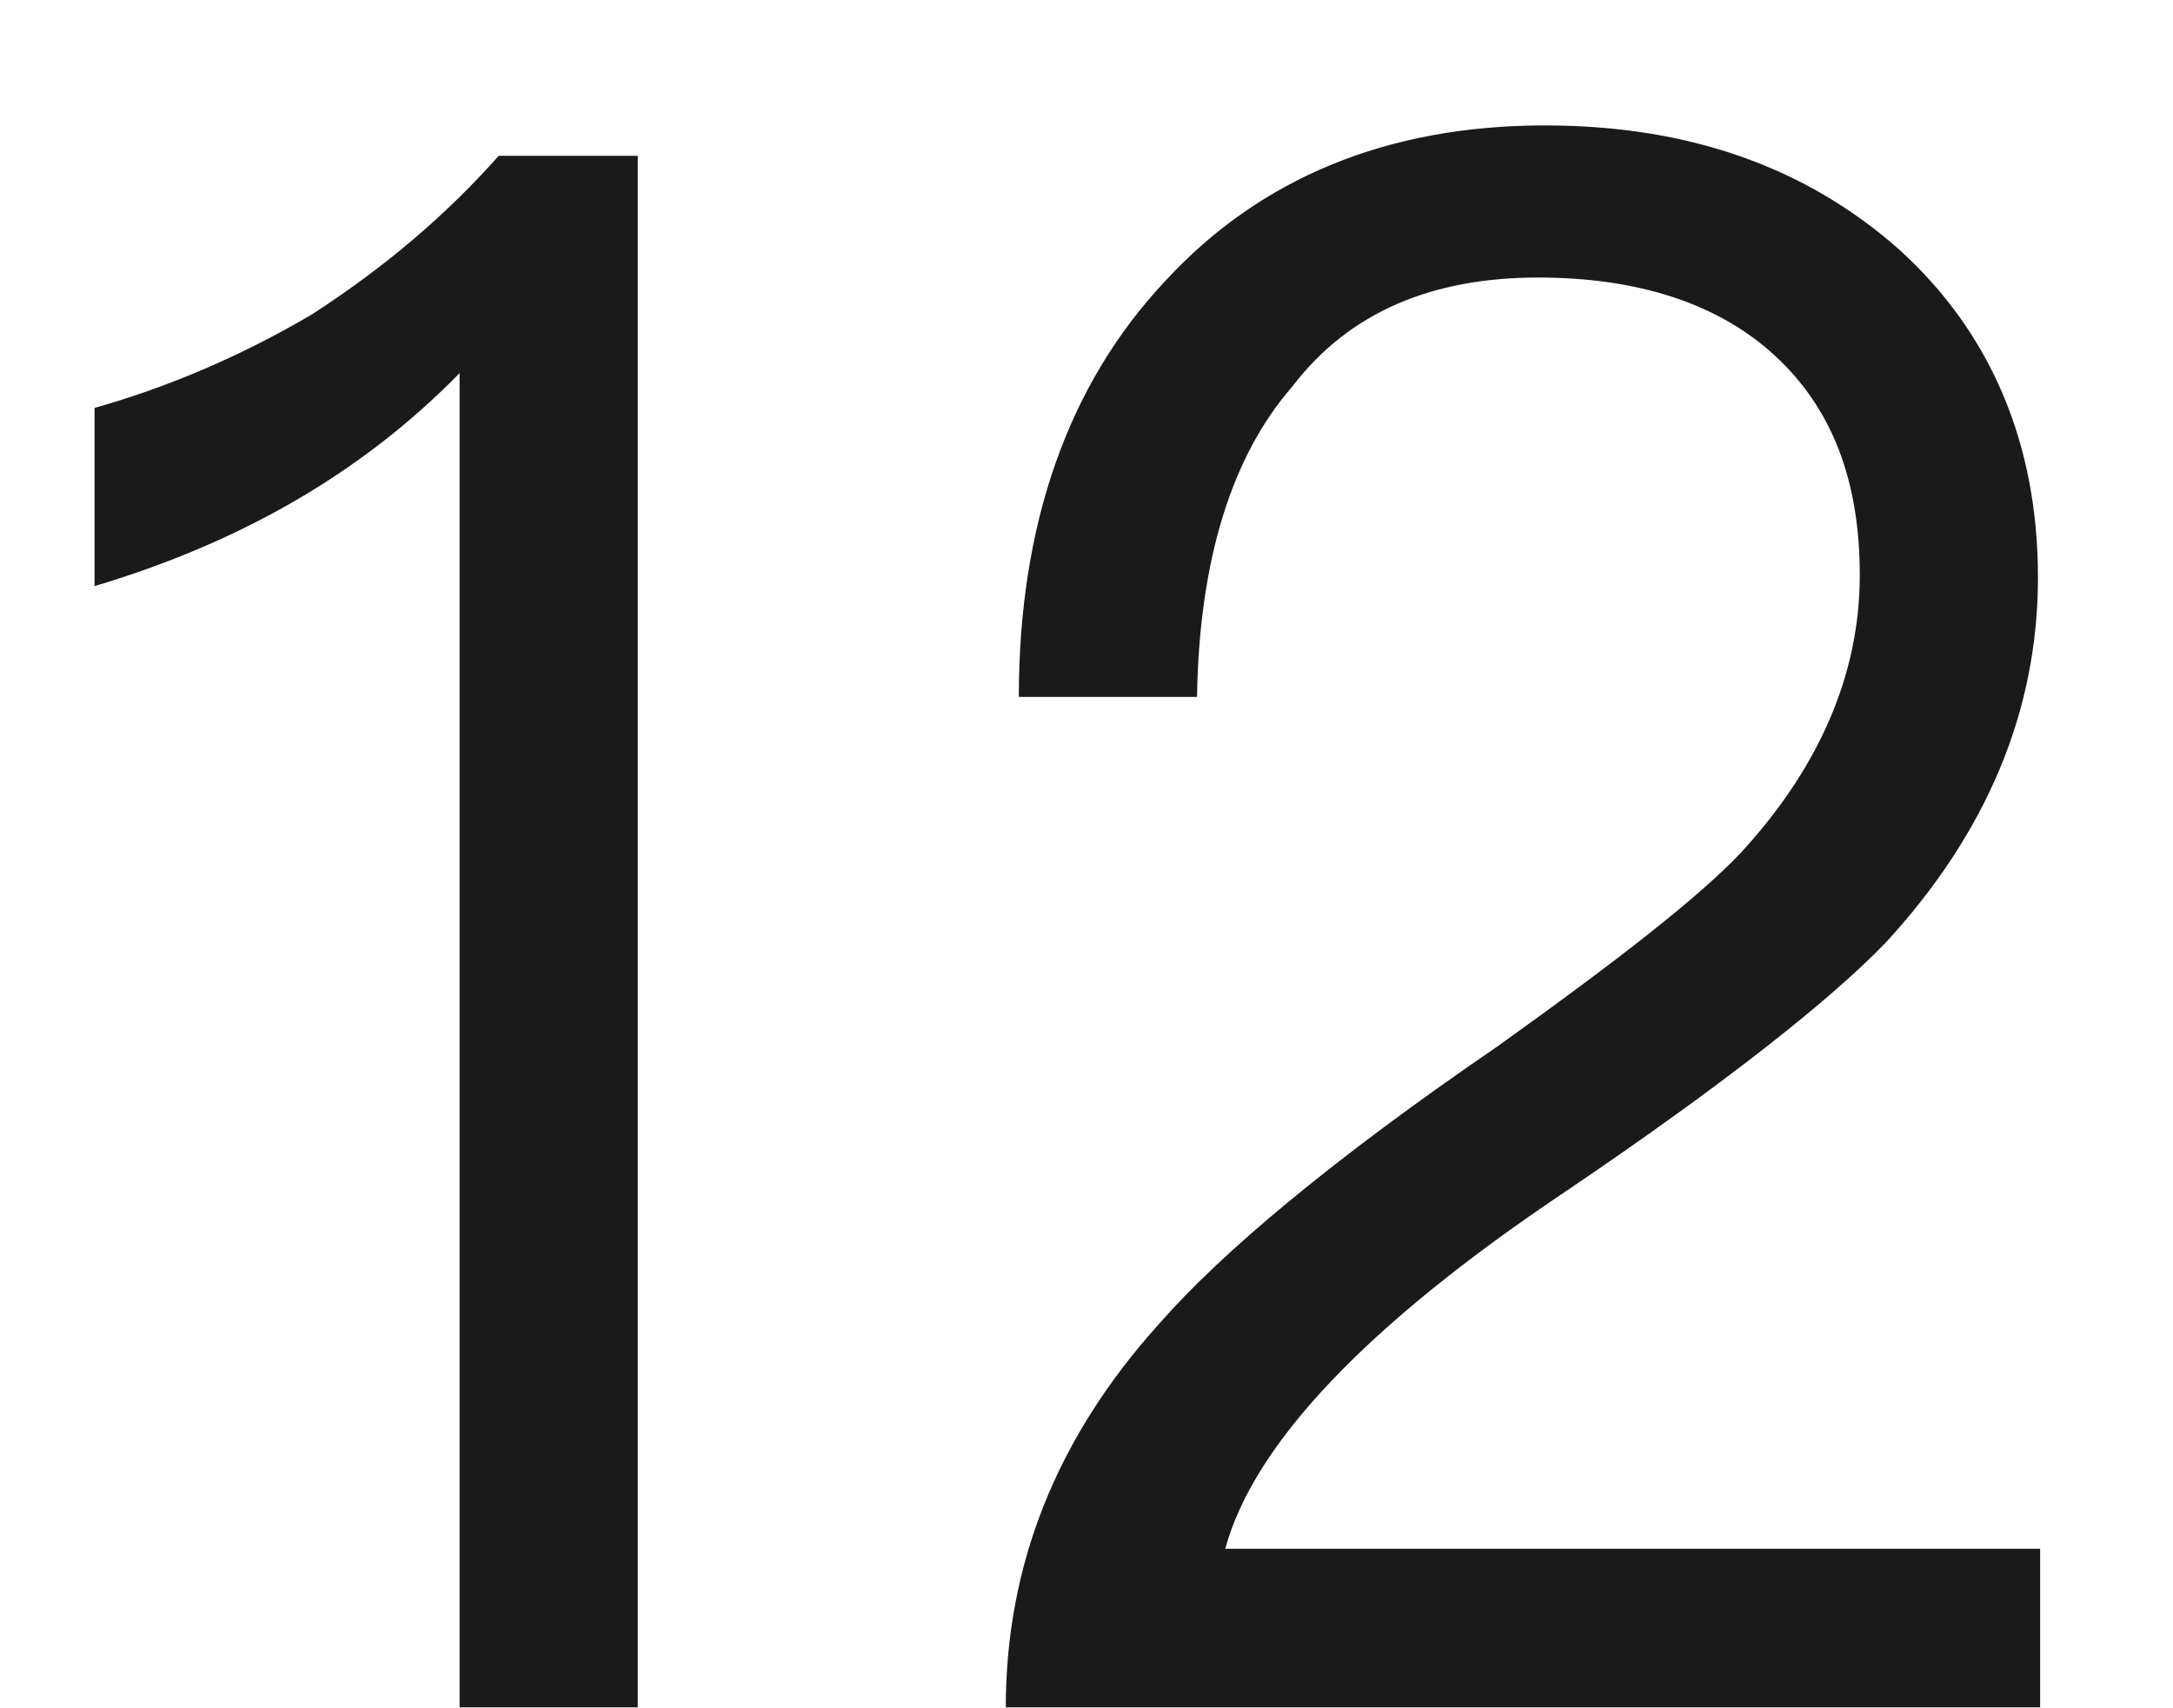
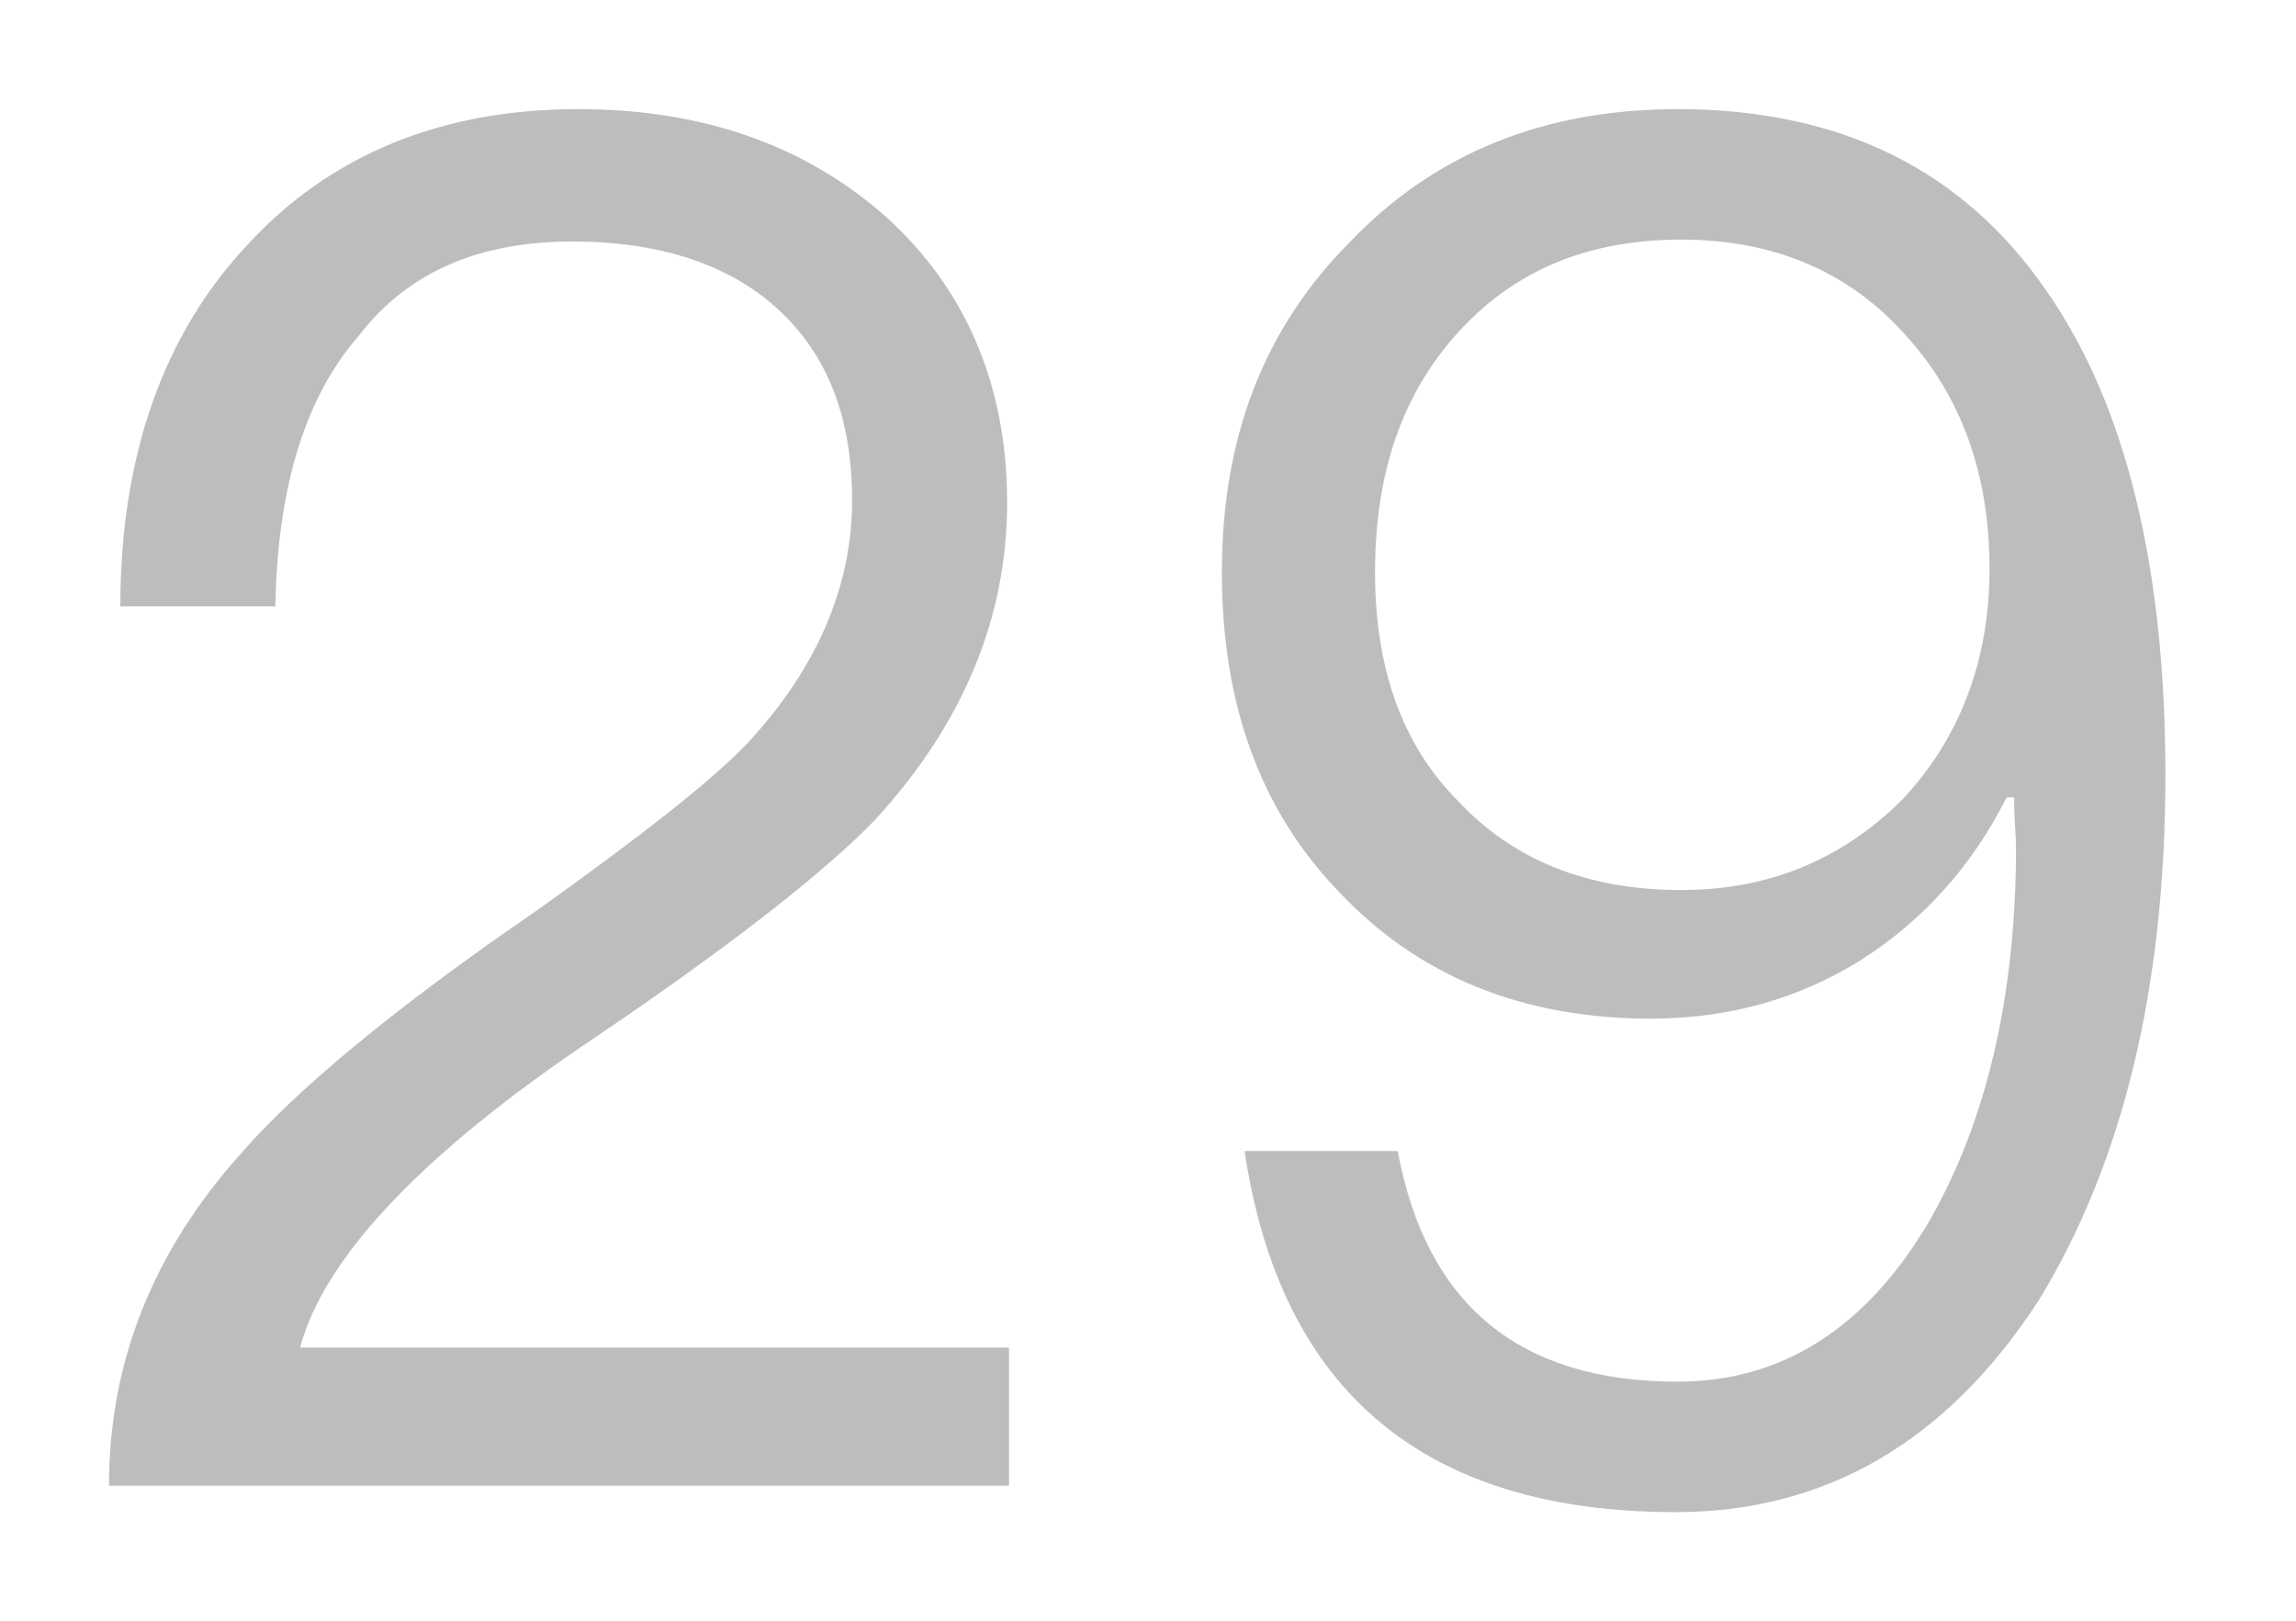
- <svg xmlns="http://www.w3.org/2000/svg" version="1.1" width="14px" height="11px">
-   <g transform="matrix(1 0 0 1 -133 -156 )">
-     <path d="M 4.109 1.004  L 3.213 1.004  C 2.877 1.382  2.485 1.718  2.009 2.026  C 1.533 2.306  1.057 2.502  0.609 2.628  L 0.609 3.776  C 1.547 3.496  2.331 3.048  2.961 2.404  L 2.961 11  L 4.109 11  L 4.109 1.004  Z M 12.234 1.606  C 11.632 1.074  10.876 0.808  9.952 0.808  C 8.944 0.808  8.118 1.144  7.502 1.816  C 6.886 2.474  6.564 3.37  6.564 4.49  L 7.712 4.49  C 7.726 3.608  7.936 2.936  8.328 2.488  C 8.692 2.012  9.224 1.788  9.91 1.788  C 10.554 1.788  11.072 1.956  11.436 2.292  C 11.8 2.628  11.982 3.09  11.982 3.706  C 11.982 4.35  11.716 4.952  11.212 5.498  C 10.946 5.778  10.428 6.184  9.644 6.744  C 8.58 7.472  7.866 8.074  7.474 8.522  C 6.802 9.264  6.48 10.09  6.48 11  L 13.144 11  L 13.144 9.978  L 7.894 9.978  C 8.076 9.306  8.804 8.536  10.078 7.682  C 11.114 6.982  11.8 6.436  12.15 6.072  C 12.794 5.372  13.13 4.588  13.13 3.72  C 13.13 2.852  12.822 2.138  12.234 1.606  Z " fill-rule="nonzero" fill="#000000" stroke="none" fill-opacity="0.898" transform="matrix(1 0 0 1 133 156 )" />
+ <svg xmlns="http://www.w3.org/2000/svg" version="1.1" width="17px" height="12px">
+   <g transform="matrix(1 0 0 1 -169 -96 )">
+     <path d="M 6.561 1.606  C 5.959 1.074  5.203 0.808  4.279 0.808  C 3.271 0.808  2.445 1.144  1.829 1.816  C 1.213 2.474  0.891 3.37  0.891 4.49  L 2.039 4.49  C 2.053 3.608  2.263 2.936  2.655 2.488  C 3.019 2.012  3.551 1.788  4.237 1.788  C 4.881 1.788  5.399 1.956  5.763 2.292  C 6.127 2.628  6.309 3.09  6.309 3.706  C 6.309 4.35  6.043 4.952  5.539 5.498  C 5.273 5.778  4.755 6.184  3.971 6.744  C 2.907 7.472  2.193 8.074  1.801 8.522  C 1.129 9.264  0.807 10.09  0.807 11  L 7.471 11  L 7.471 9.978  L 2.221 9.978  C 2.403 9.306  3.131 8.536  4.405 7.682  C 5.441 6.982  6.127 6.436  6.477 6.072  C 7.121 5.372  7.457 4.588  7.457 3.72  C 7.457 2.852  7.149 2.138  6.561 1.606  Z M 15.151 2.152  C 14.535 1.256  13.625 0.808  12.421 0.808  C 11.441 0.808  10.629 1.13  9.999 1.788  C 9.355 2.432  9.047 3.244  9.047 4.238  C 9.047 5.204  9.327 5.988  9.901 6.59  C 10.489 7.22  11.259 7.542  12.225 7.542  C 12.813 7.542  13.331 7.388  13.779 7.108  C 14.241 6.814  14.605 6.408  14.857 5.904  L 14.913 5.904  C 14.913 6.072  14.927 6.198  14.927 6.268  C 14.927 7.388  14.703 8.326  14.269 9.068  C 13.807 9.838  13.191 10.23  12.421 10.23  C 11.245 10.23  10.559 9.656  10.349 8.522  L 9.215 8.522  C 9.481 10.3  10.545 11.196  12.407 11.196  C 13.527 11.196  14.423 10.664  15.095 9.628  C 15.711 8.62  16.033 7.332  16.033 5.736  C 16.033 4.196  15.739 2.992  15.151 2.152  Z M 10.797 2.46  C 11.217 1.998  11.763 1.774  12.449 1.774  C 13.135 1.774  13.695 2.012  14.115 2.488  C 14.521 2.936  14.731 3.51  14.731 4.21  C 14.731 4.896  14.507 5.47  14.087 5.918  C 13.639 6.366  13.093 6.59  12.449 6.59  C 11.749 6.59  11.203 6.366  10.797 5.932  C 10.377 5.512  10.181 4.938  10.181 4.238  C 10.181 3.51  10.377 2.922  10.797 2.46  Z " fill-rule="nonzero" fill="#000000" stroke="none" fill-opacity="0.259" transform="matrix(1 0 0 1 169 96 )" />
  </g>
</svg>
